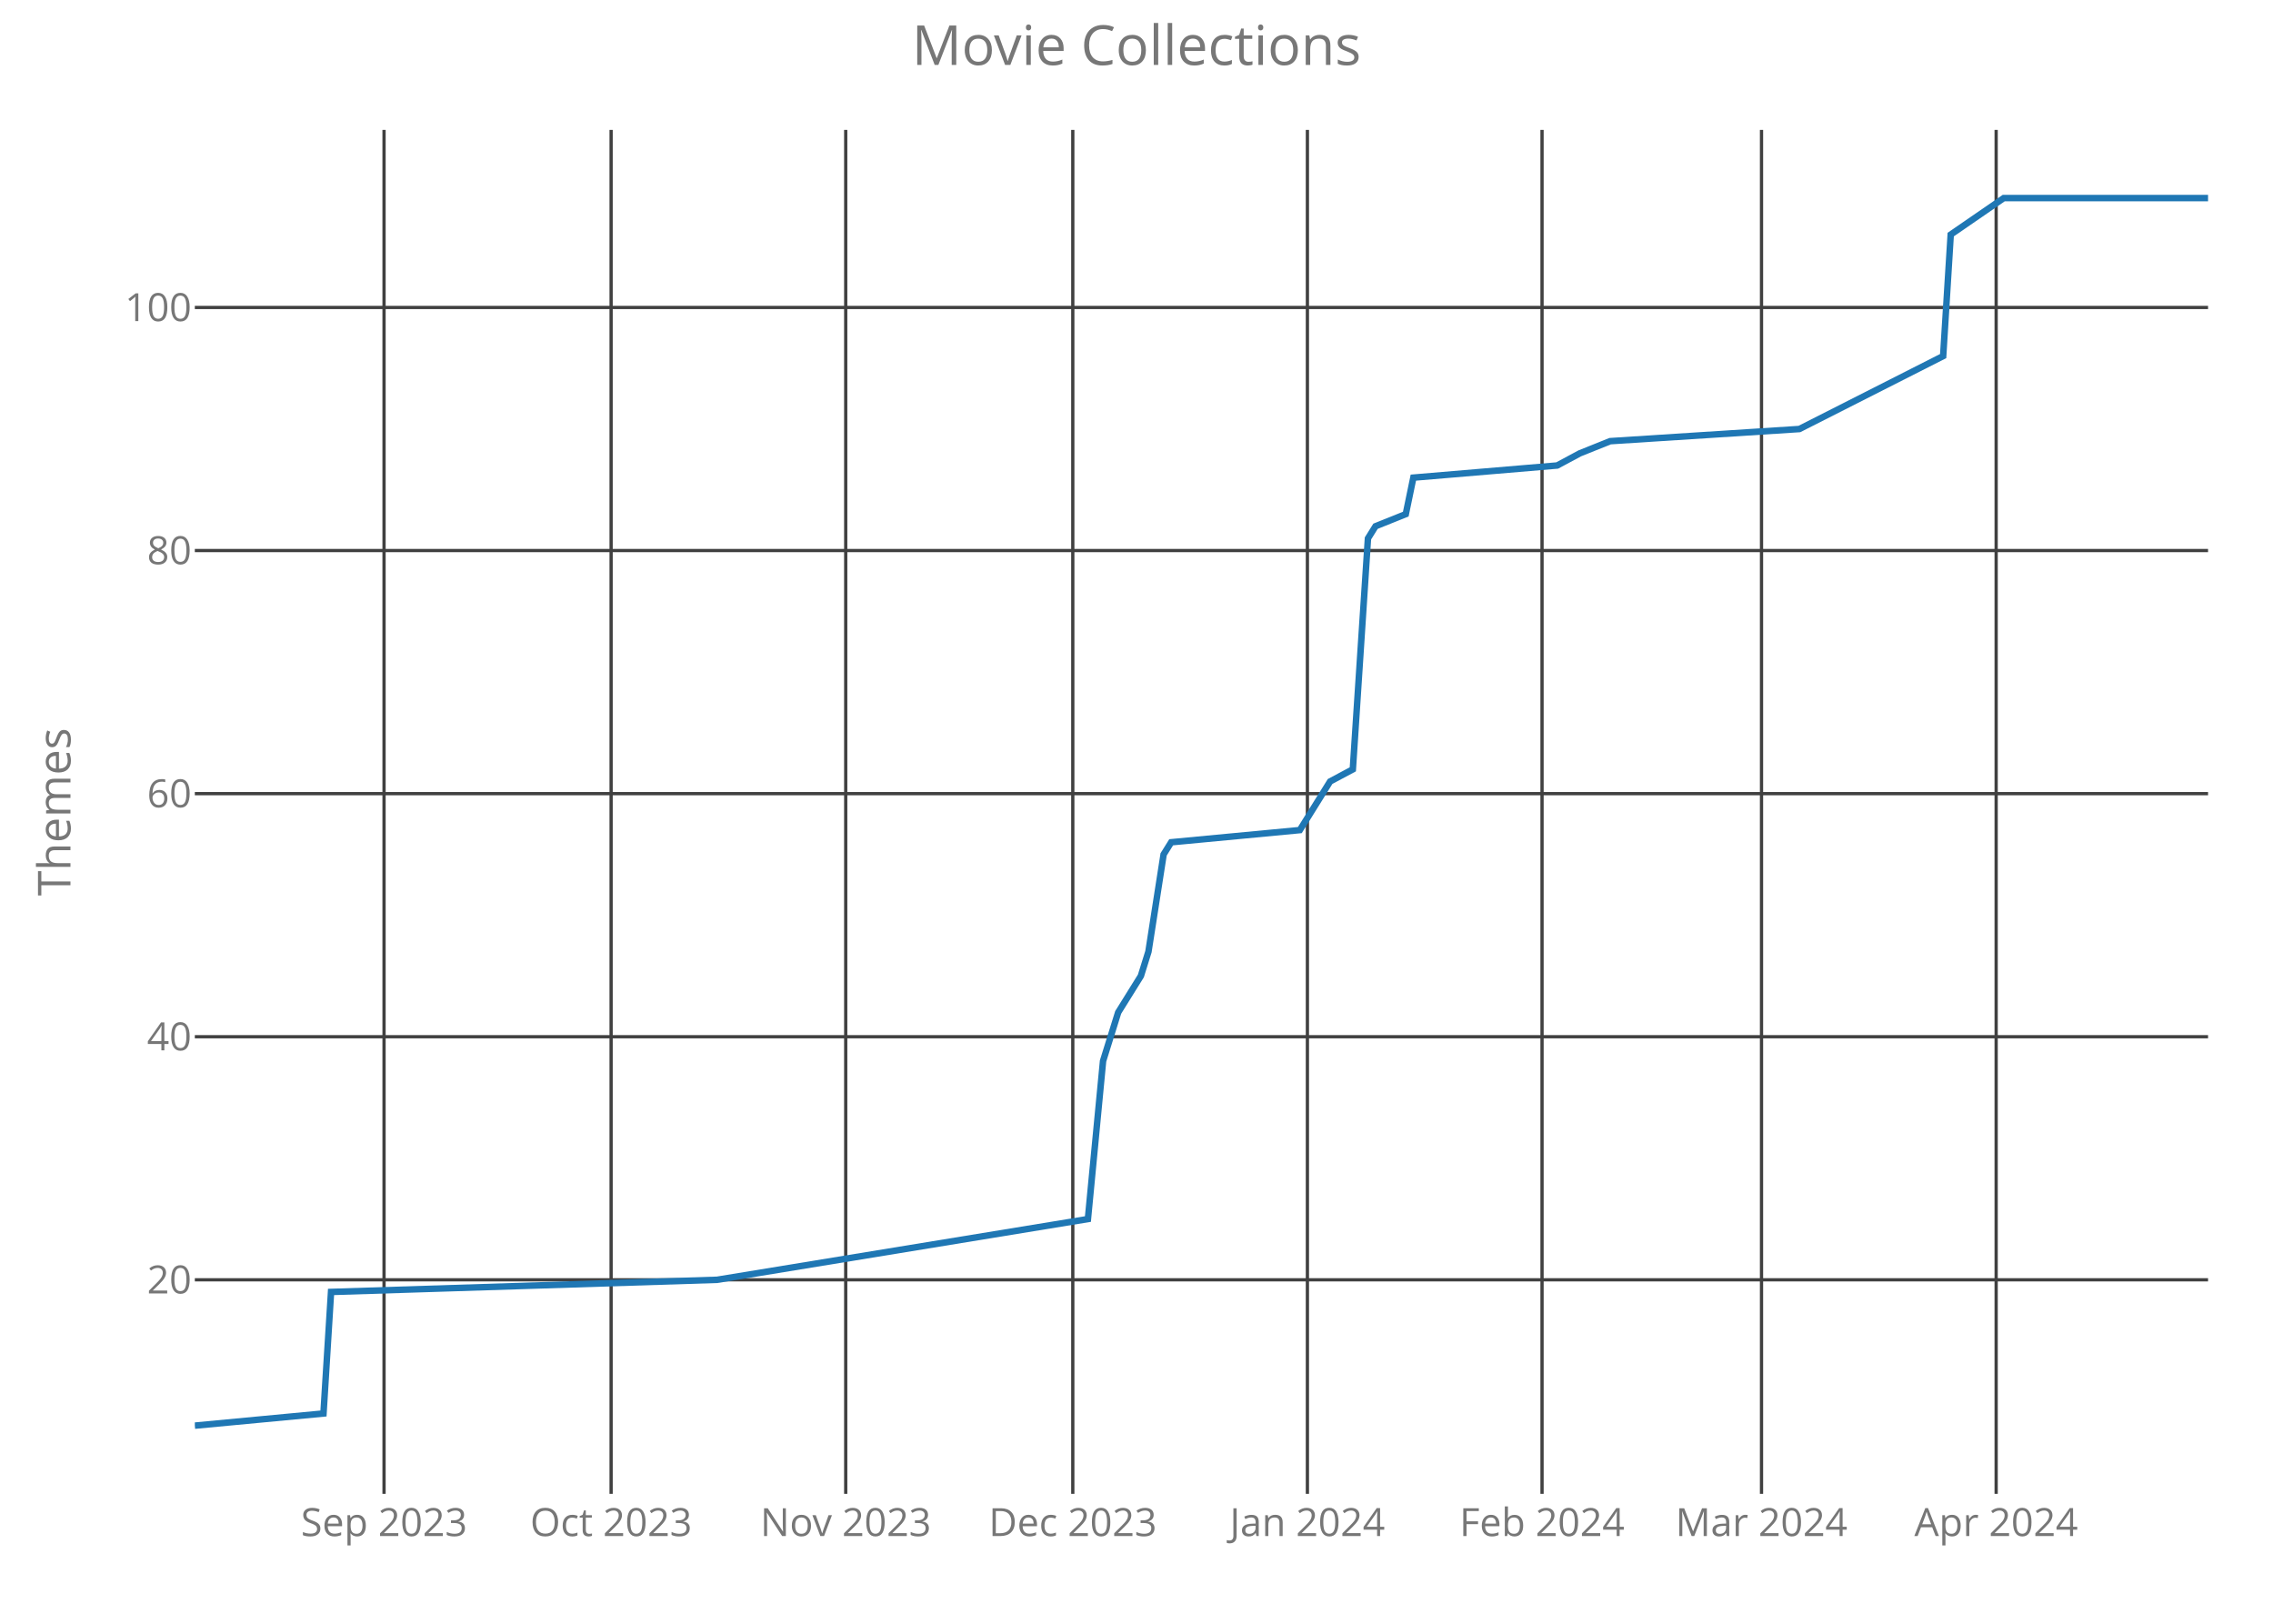
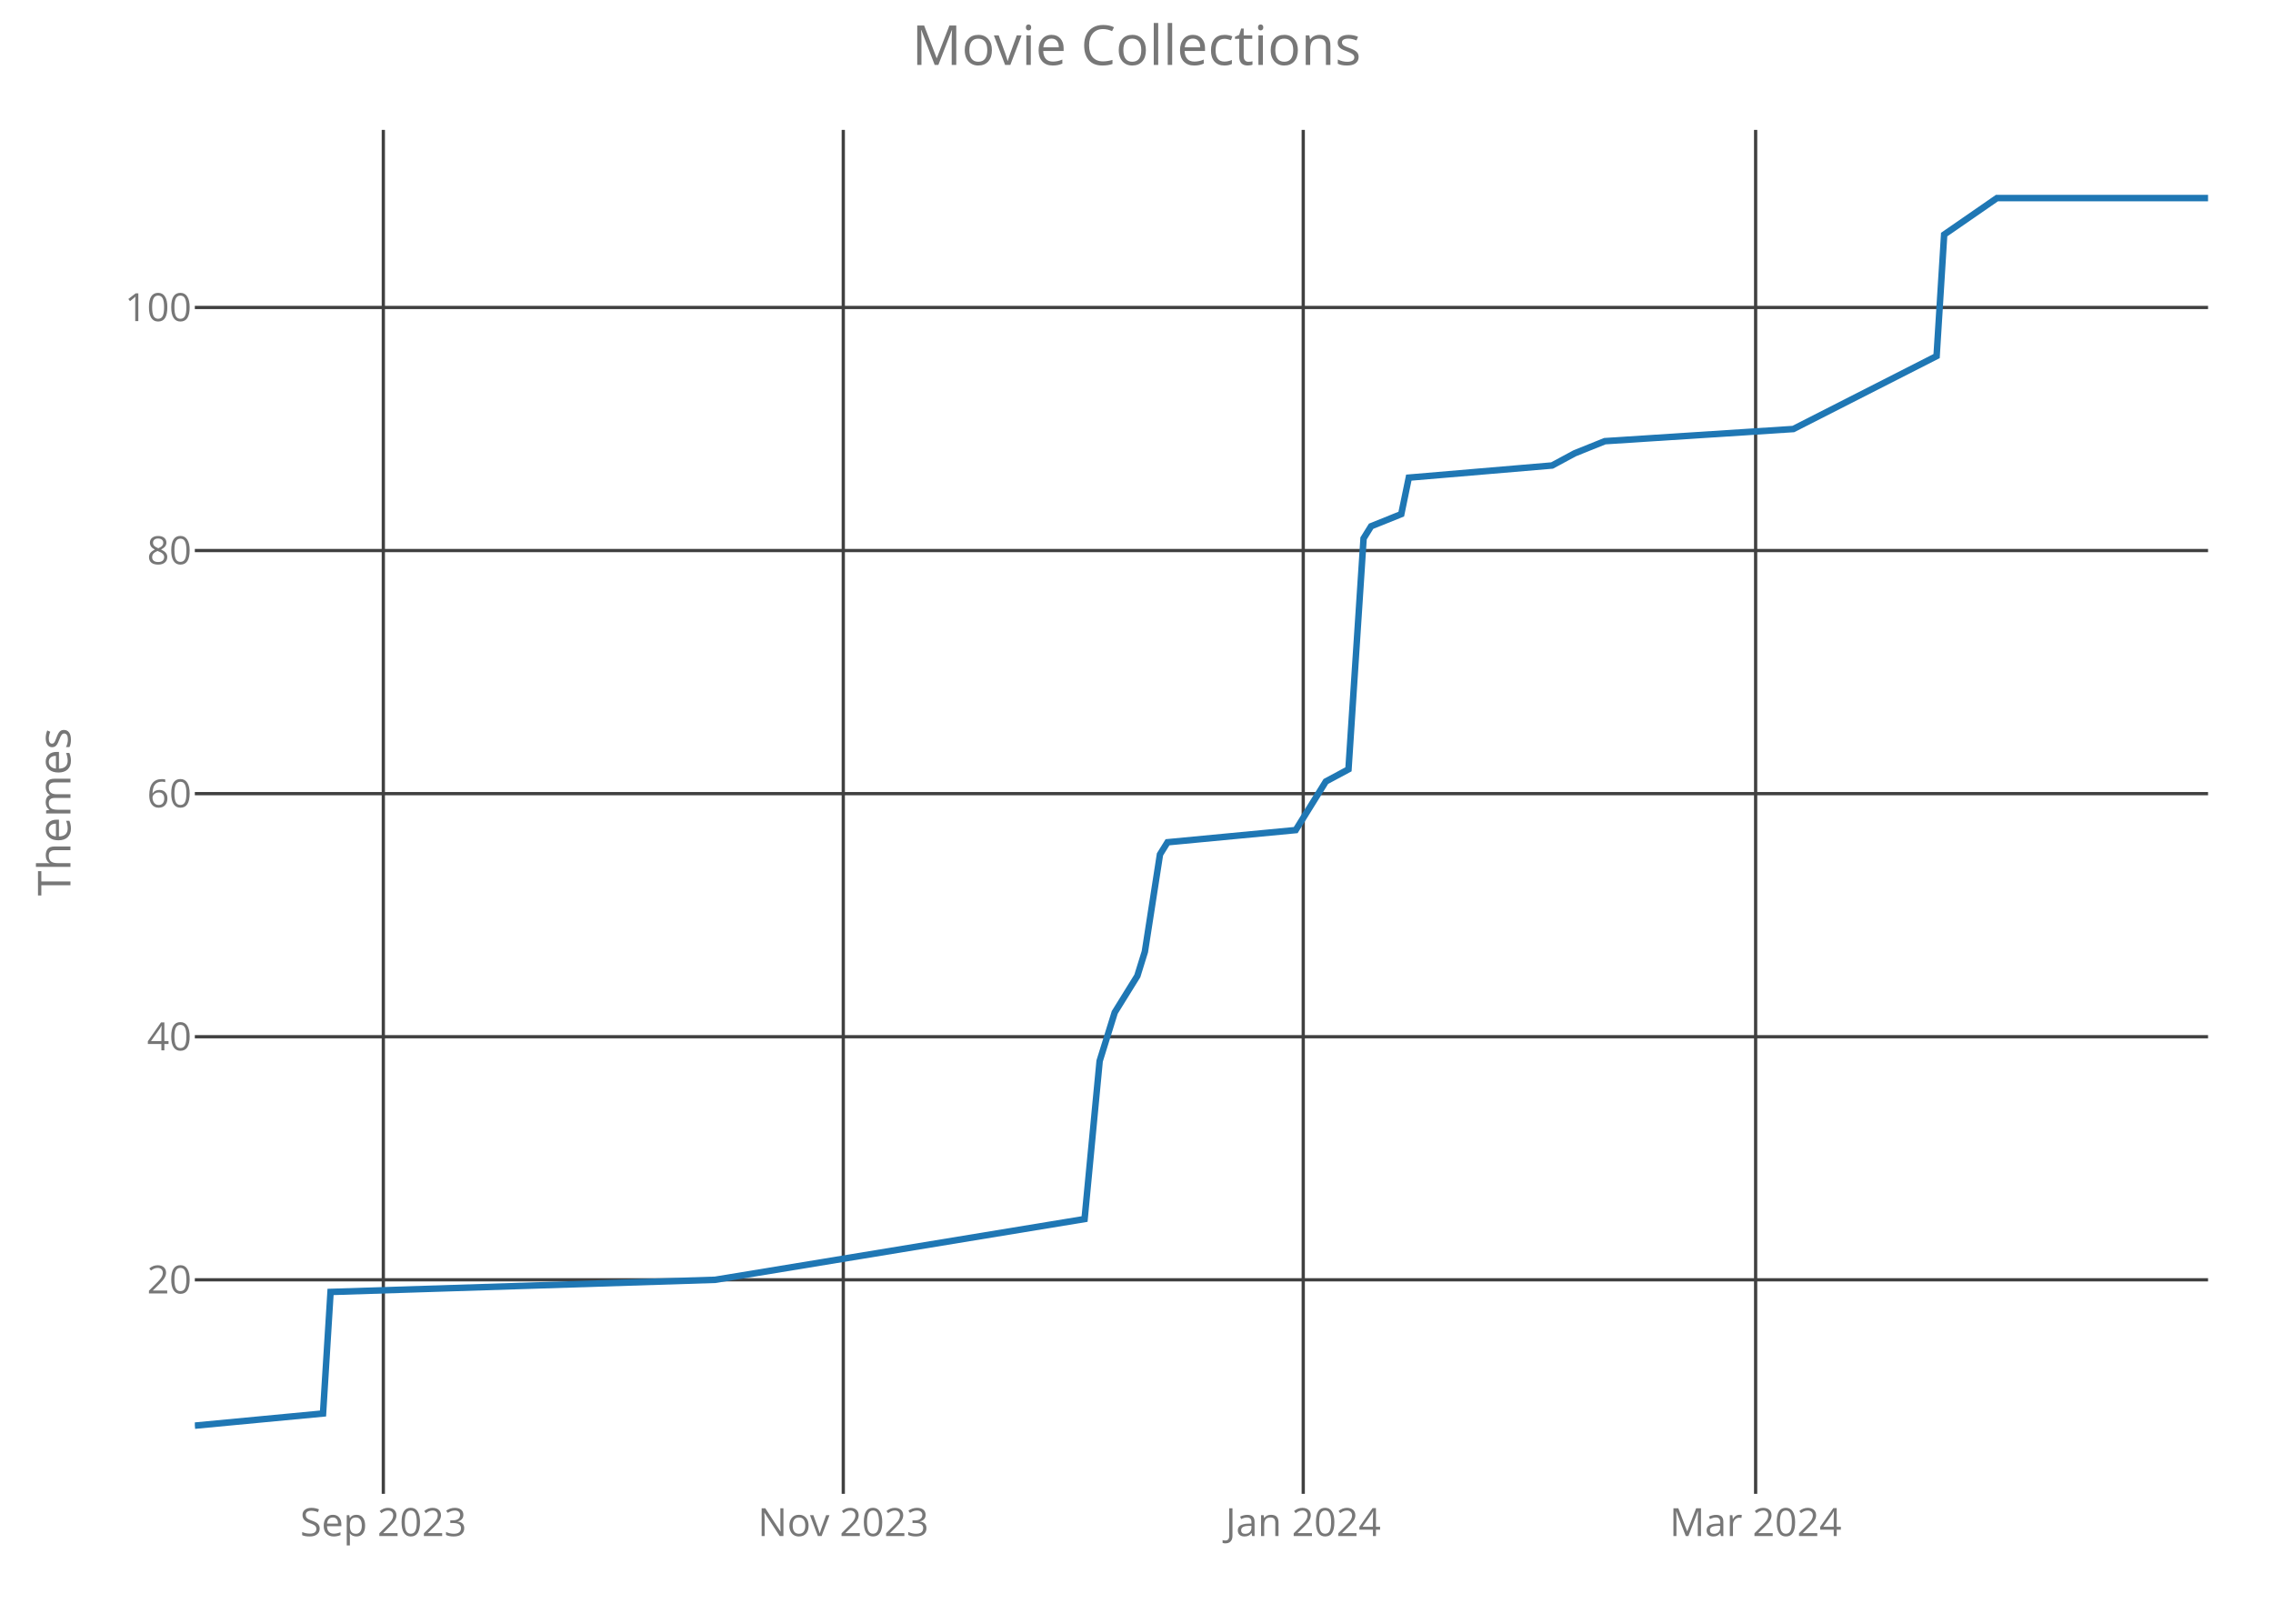
<svg xmlns="http://www.w3.org/2000/svg" class="main-svg" width="700" height="500" style="" viewBox="0 0 700 500">
  <rect x="0" y="0" width="700" height="500" style="fill: rgb(0, 0, 0); fill-opacity: 0;" />
-   <defs id="defs-fd10fd">
+   <defs id="defs-bb35ca">
    <g class="clips">
-       <clipPath id="clipfd10fdxyplot" class="plotclip">
+       <clipPath id="clipbb35caxyplot" class="plotclip">
        <rect width="620" height="420" />
      </clipPath>
-       <clipPath class="axesclip" id="clipfd10fdx">
+       <clipPath class="axesclip" id="clipbb35cax">
        <rect x="60" y="0" width="620" height="500" />
      </clipPath>
-       <clipPath class="axesclip" id="clipfd10fdy">
+       <clipPath class="axesclip" id="clipbb35cay">
        <rect x="0" y="40" width="700" height="420" />
      </clipPath>
-       <clipPath class="axesclip" id="clipfd10fdxy">
+       <clipPath class="axesclip" id="clipbb35caxy">
        <rect x="60" y="40" width="620" height="420" />
      </clipPath>
    </g>
    <g class="gradients" />
  </defs>
  <g class="bglayer">
    <rect class="bg" x="60" y="40" width="620" height="420" style="fill: rgb(0, 0, 0); fill-opacity: 0; stroke-width: 0;" />
  </g>
  <g class="layer-below">
    <g class="imagelayer" />
    <g class="shapelayer" />
  </g>
  <g class="cartesianlayer">
    <g class="subplot xy">
      <g class="layer-subplot">
        <g class="shapelayer" />
        <g class="imagelayer" />
      </g>
      <g class="gridlayer">
        <g class="x">
-           <path class="xgrid crisp" transform="translate(118.27,0)" d="M0,40v420" style="stroke: rgb(64, 64, 64); stroke-opacity: 1; stroke-width: 1px;" />
-           <path class="xgrid crisp" transform="translate(188.2,0)" d="M0,40v420" style="stroke: rgb(64, 64, 64); stroke-opacity: 1; stroke-width: 1px;" />
-           <path class="xgrid crisp" transform="translate(260.45,0)" d="M0,40v420" style="stroke: rgb(64, 64, 64); stroke-opacity: 1; stroke-width: 1px;" />
-           <path class="xgrid crisp" transform="translate(330.38,0)" d="M0,40v420" style="stroke: rgb(64, 64, 64); stroke-opacity: 1; stroke-width: 1px;" />
-           <path class="xgrid crisp" transform="translate(402.63,0)" d="M0,40v420" style="stroke: rgb(64, 64, 64); stroke-opacity: 1; stroke-width: 1px;" />
-           <path class="xgrid crisp" transform="translate(474.89,0)" d="M0,40v420" style="stroke: rgb(64, 64, 64); stroke-opacity: 1; stroke-width: 1px;" />
-           <path class="xgrid crisp" transform="translate(542.48,0)" d="M0,40v420" style="stroke: rgb(64, 64, 64); stroke-opacity: 1; stroke-width: 1px;" />
-           <path class="xgrid crisp" transform="translate(614.74,0)" d="M0,40v420" style="stroke: rgb(64, 64, 64); stroke-opacity: 1; stroke-width: 1px;" />
+           <path class="xgrid crisp" transform="translate(118.05,0)" d="M0,40v420" style="stroke: rgb(64, 64, 64); stroke-opacity: 1; stroke-width: 1px;" />
+           <path class="xgrid crisp" transform="translate(259.7,0)" d="M0,40v420" style="stroke: rgb(64, 64, 64); stroke-opacity: 1; stroke-width: 1px;" />
+           <path class="xgrid crisp" transform="translate(401.35,0)" d="M0,40v420" style="stroke: rgb(64, 64, 64); stroke-opacity: 1; stroke-width: 1px;" />
+           <path class="xgrid crisp" transform="translate(540.67,0)" d="M0,40v420" style="stroke: rgb(64, 64, 64); stroke-opacity: 1; stroke-width: 1px;" />
        </g>
        <g class="y">
          <path class="ygrid crisp" transform="translate(0,394.09)" d="M60,0h620" style="stroke: rgb(64, 64, 64); stroke-opacity: 1; stroke-width: 1px;" />
          <path class="ygrid crisp" transform="translate(0,319.24)" d="M60,0h620" style="stroke: rgb(64, 64, 64); stroke-opacity: 1; stroke-width: 1px;" />
          <path class="ygrid crisp" transform="translate(0,244.39)" d="M60,0h620" style="stroke: rgb(64, 64, 64); stroke-opacity: 1; stroke-width: 1px;" />
          <path class="ygrid crisp" transform="translate(0,169.53)" d="M60,0h620" style="stroke: rgb(64, 64, 64); stroke-opacity: 1; stroke-width: 1px;" />
          <path class="ygrid crisp" transform="translate(0,94.68)" d="M60,0h620" style="stroke: rgb(64, 64, 64); stroke-opacity: 1; stroke-width: 1px;" />
        </g>
      </g>
      <g class="zerolinelayer" />
      <path class="xlines-below crisp" d="M0,0" style="fill: none;" />
      <path class="ylines-below crisp" d="M0,0" style="fill: none;" />
      <g class="overlines-below" />
      <g class="xaxislayer-below">
        <g class="xtick">
-           <text text-anchor="middle" x="0" y="473" transform="translate(118.27,0)" style="font-family: 'Open Sans'; font-size: 12px; fill: rgb(119, 119, 119); fill-opacity: 1; white-space: pre;">Sep 2023</text>
+           <text text-anchor="middle" x="0" y="473" transform="translate(118.05,0)" style="font-family: 'Open Sans'; font-size: 12px; fill: rgb(119, 119, 119); fill-opacity: 1; white-space: pre;">Sep 2023</text>
        </g>
        <g class="xtick">
-           <text text-anchor="middle" x="0" y="473" transform="translate(188.2,0)" style="font-family: 'Open Sans'; font-size: 12px; fill: rgb(119, 119, 119); fill-opacity: 1; white-space: pre;">Oct 2023</text>
+           <text text-anchor="middle" x="0" y="473" transform="translate(259.7,0)" style="font-family: 'Open Sans'; font-size: 12px; fill: rgb(119, 119, 119); fill-opacity: 1; white-space: pre;">Nov 2023</text>
        </g>
        <g class="xtick">
-           <text text-anchor="middle" x="0" y="473" transform="translate(260.45,0)" style="font-family: 'Open Sans'; font-size: 12px; fill: rgb(119, 119, 119); fill-opacity: 1; white-space: pre;">Nov 2023</text>
+           <text text-anchor="middle" x="0" y="473" transform="translate(401.35,0)" style="font-family: 'Open Sans'; font-size: 12px; fill: rgb(119, 119, 119); fill-opacity: 1; white-space: pre;">Jan 2024</text>
        </g>
        <g class="xtick">
-           <text text-anchor="middle" x="0" y="473" transform="translate(330.38,0)" style="font-family: 'Open Sans'; font-size: 12px; fill: rgb(119, 119, 119); fill-opacity: 1; white-space: pre;">Dec 2023</text>
-         </g>
-         <g class="xtick">
-           <text text-anchor="middle" x="0" y="473" transform="translate(402.63,0)" style="font-family: 'Open Sans'; font-size: 12px; fill: rgb(119, 119, 119); fill-opacity: 1; white-space: pre;">Jan 2024</text>
-         </g>
-         <g class="xtick">
-           <text text-anchor="middle" x="0" y="473" transform="translate(474.89,0)" style="font-family: 'Open Sans'; font-size: 12px; fill: rgb(119, 119, 119); fill-opacity: 1; white-space: pre;">Feb 2024</text>
-         </g>
-         <g class="xtick">
-           <text text-anchor="middle" x="0" y="473" transform="translate(542.48,0)" style="font-family: 'Open Sans'; font-size: 12px; fill: rgb(119, 119, 119); fill-opacity: 1; white-space: pre;">Mar 2024</text>
-         </g>
-         <g class="xtick">
-           <text text-anchor="middle" x="0" y="473" transform="translate(614.74,0)" style="font-family: 'Open Sans'; font-size: 12px; fill: rgb(119, 119, 119); fill-opacity: 1; white-space: pre;">Apr 2024</text>
+           <text text-anchor="middle" x="0" y="473" transform="translate(540.67,0)" style="font-family: 'Open Sans'; font-size: 12px; fill: rgb(119, 119, 119); fill-opacity: 1; white-space: pre;">Mar 2024</text>
        </g>
      </g>
      <g class="yaxislayer-below">
        <g class="ytick">
          <text text-anchor="end" x="59" y="4.2" transform="translate(0,394.09)" style="font-family: 'Open Sans'; font-size: 12px; fill: rgb(119, 119, 119); fill-opacity: 1; white-space: pre;">20</text>
        </g>
        <g class="ytick">
          <text text-anchor="end" x="59" y="4.2" transform="translate(0,319.24)" style="font-family: 'Open Sans'; font-size: 12px; fill: rgb(119, 119, 119); fill-opacity: 1; white-space: pre;">40</text>
        </g>
        <g class="ytick">
          <text text-anchor="end" x="59" y="4.2" transform="translate(0,244.39)" style="font-family: 'Open Sans'; font-size: 12px; fill: rgb(119, 119, 119); fill-opacity: 1; white-space: pre;">60</text>
        </g>
        <g class="ytick">
          <text text-anchor="end" x="59" y="4.2" transform="translate(0,169.53)" style="font-family: 'Open Sans'; font-size: 12px; fill: rgb(119, 119, 119); fill-opacity: 1; white-space: pre;">80</text>
        </g>
        <g class="ytick">
          <text text-anchor="end" x="59" y="4.2" transform="translate(0,94.68)" style="font-family: 'Open Sans'; font-size: 12px; fill: rgb(119, 119, 119); fill-opacity: 1; white-space: pre;">100</text>
        </g>
      </g>
      <g class="overaxes-below" />
-       <g class="plot" transform="translate(60,40)" clip-path="url('#clipfd10fdxyplot')">
+       <g class="plot" transform="translate(60,40)" clip-path="url('#clipbb35caxyplot')">
        <g class="scatterlayer mlayer">
-           <g class="trace scatter tracece26bc" style="stroke-miterlimit: 2; opacity: 1;">
+           <g class="trace scatter trace025b00" style="stroke-miterlimit: 2; opacity: 1;">
            <g class="fills" />
            <g class="errorbars" />
            <g class="lines">
-               <path class="js-line" d="M0,399L39.62,395.26L41.95,357.83L160.83,354.09L275.04,335.38L279.7,286.72L284.36,271.75L291.35,260.52L293.68,253.04L298.35,223.1L300.68,219.36L340.3,215.61L347.29,204.39L349.62,200.64L356.62,196.9L361.28,125.79L363.61,122.05L372.93,118.31L375.26,107.08L419.55,103.34L426.54,99.59L435.86,95.85L494.14,92.11L538.42,69.65L540.75,32.23L557.07,21L620,21" style="vector-effect: non-scaling-stroke; fill: none; stroke: rgb(31, 119, 180); stroke-opacity: 1; stroke-width: 2px; opacity: 1;" />
+               <path class="js-line" d="M0,399L39.48,395.26L41.8,357.83L160.22,354.09L274.01,335.38L278.65,286.72L283.3,271.75L290.26,260.52L292.58,253.04L297.23,223.1L299.55,219.36L339.03,215.61L345.99,204.39L348.31,200.64L355.28,196.9L359.93,125.79L362.25,122.05L371.54,118.31L373.86,107.08L417.98,103.34L424.94,99.59L434.23,95.85L492.28,92.11L536.4,69.65L538.73,32.23L554.98,21L620,21" style="vector-effect: non-scaling-stroke; fill: none; stroke: rgb(31, 119, 180); stroke-opacity: 1; stroke-width: 2px; opacity: 1;" />
            </g>
            <g class="points" />
            <g class="text" />
          </g>
        </g>
      </g>
      <g class="overplot" />
      <path class="xlines-above" />
      <path class="ylines-above" />
      <g class="overlines-above" />
      <g class="xaxislayer-above" />
      <g class="yaxislayer-above" />
      <g class="overaxes-above" />
    </g>
  </g>
  <g class="polarlayer" />
  <g class="ternarylayer" />
  <g class="geolayer" />
  <g class="funnelarealayer" />
  <g class="pielayer" />
  <g class="treemaplayer" />
  <g class="sunburstlayer" />
  <g class="glimages" />
-   <defs id="topdefs-fd10fd">
+   <defs id="topdefs-bb35ca">
    <g class="clips" />
  </defs>
  <g class="layer-above">
    <g class="imagelayer" />
    <g class="shapelayer" />
  </g>
  <g class="infolayer">
    <g class="g-gtitle">
      <text class="gtitle" x="350" y="20" text-anchor="middle" dy="0em" style="font-family: 'Open Sans'; font-size: 17px; fill: rgb(119, 119, 119); opacity: 1; font-weight: normal; white-space: pre;">Movie Collections</text>
    </g>
    <g class="g-xtitle" />
    <g class="g-ytitle">
      <text class="ytitle" transform="rotate(-90,21.7,250)" x="21.7" y="250" text-anchor="middle" style="font-family: 'Open Sans'; font-size: 14px; fill: rgb(119, 119, 119); opacity: 1; font-weight: normal; white-space: pre;">Themes</text>
    </g>
  </g>
</svg>
